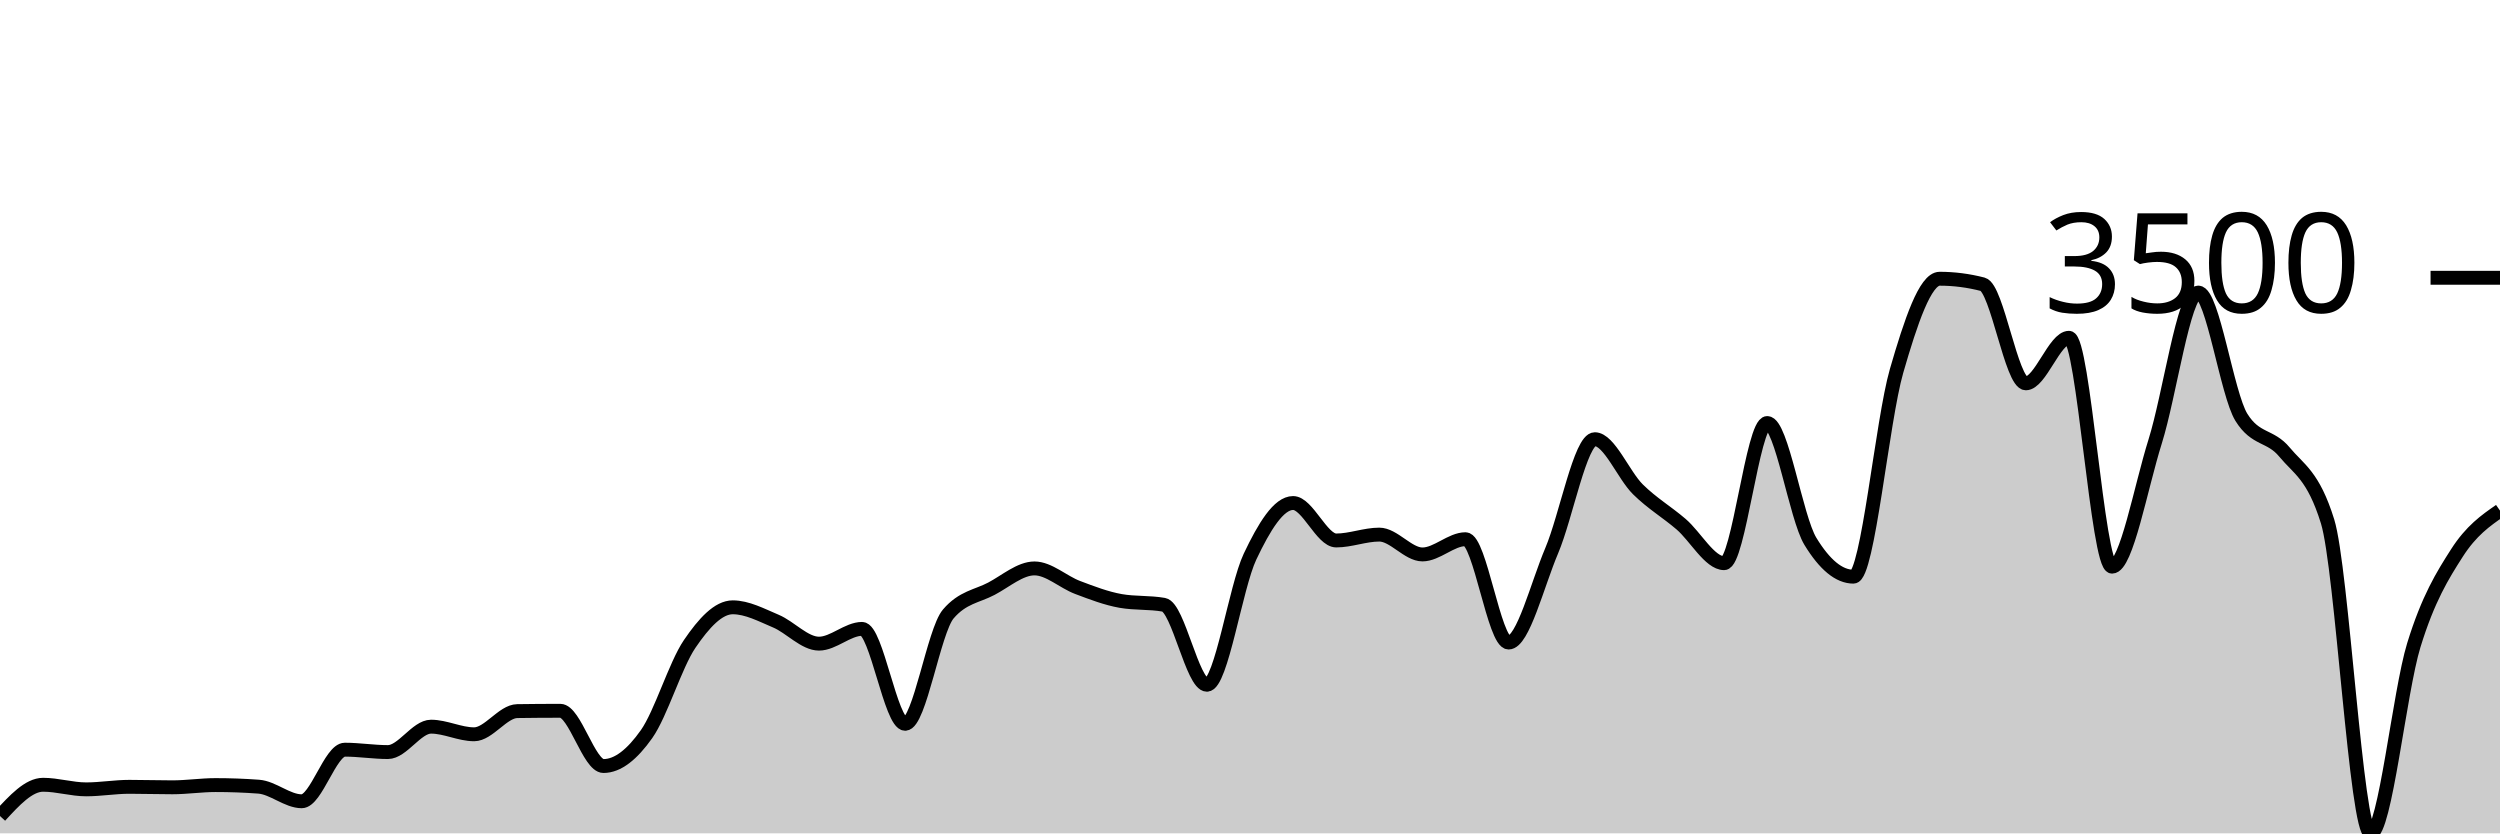
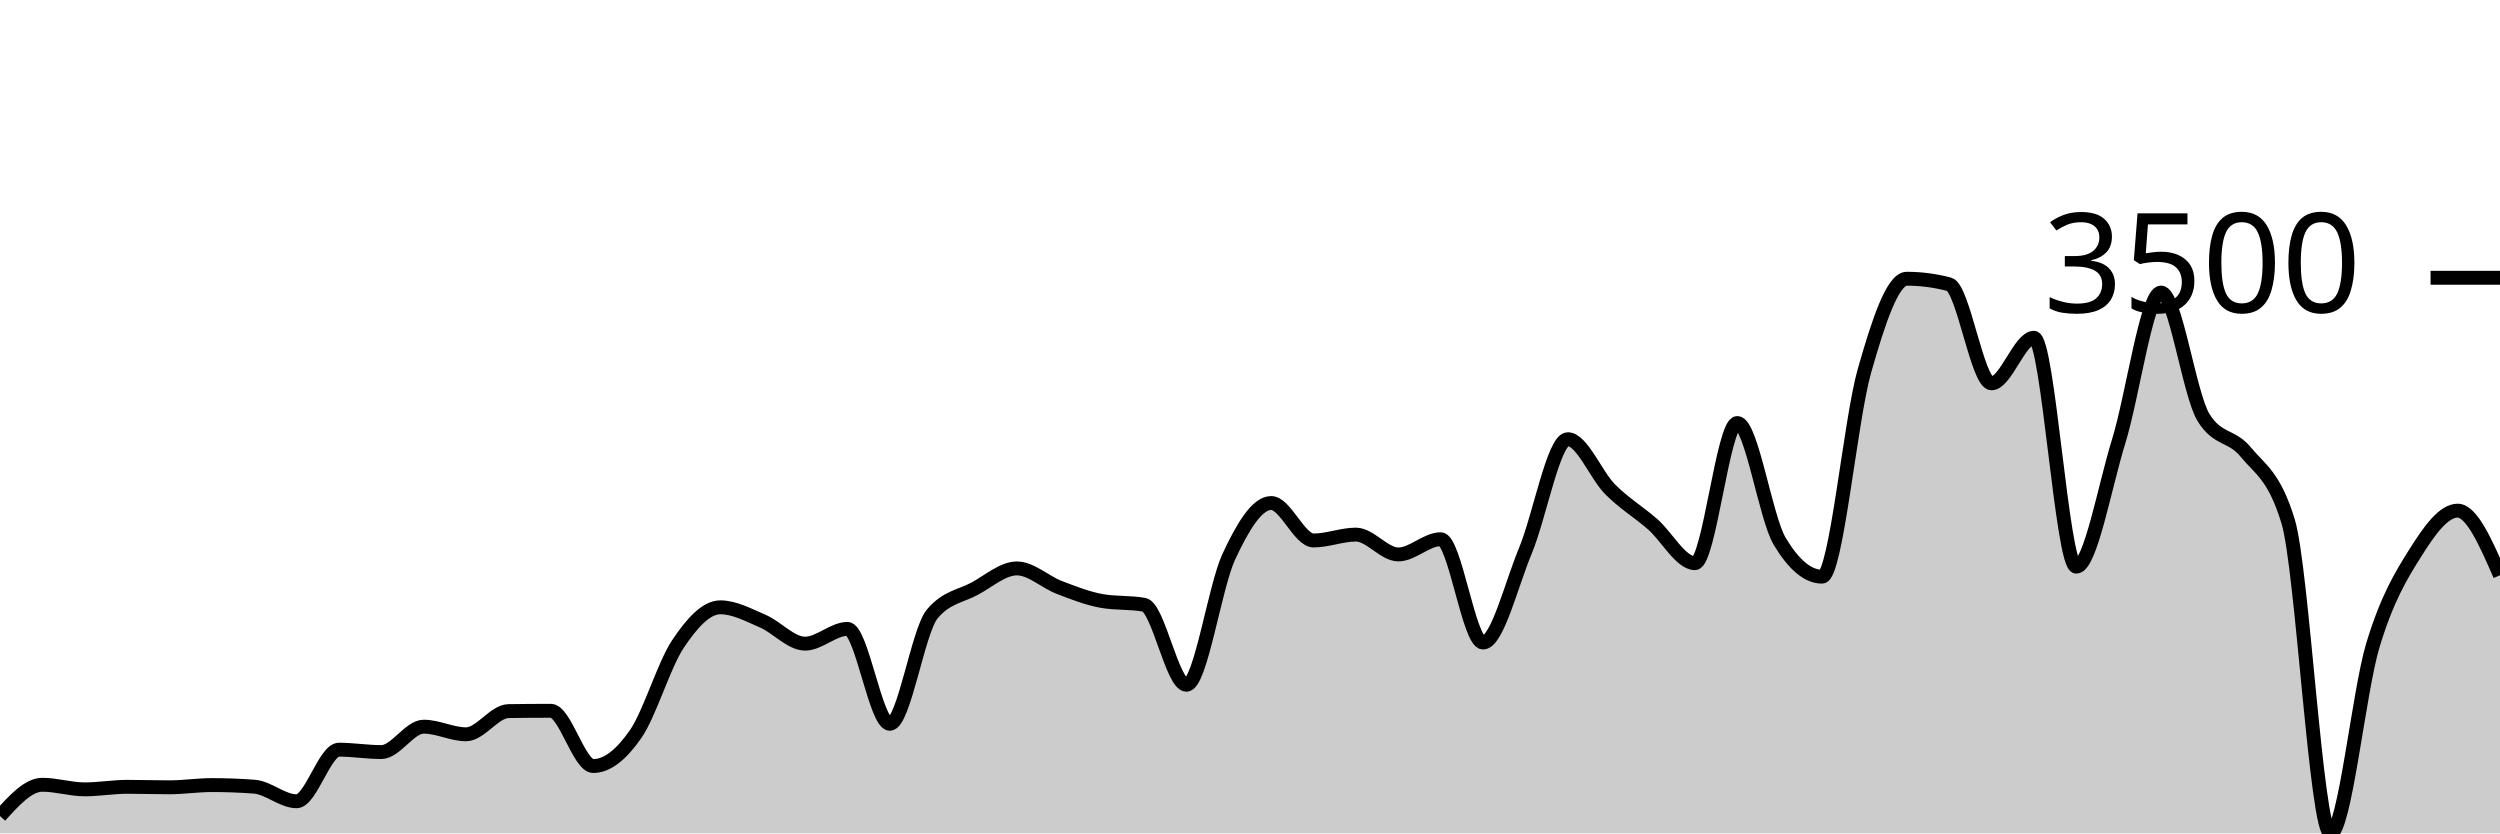
<svg xmlns="http://www.w3.org/2000/svg" viewBox="0 0 180 60">
  <g transform="translate(0,20)">
-     <path class="area" fill="rgba(0, 0, 0, 0.2)" d="M0,38.754C1.034,37.629,2.069,36.503,3.103,36.503C4.138,36.503,5.172,36.834,6.207,36.834C7.241,36.834,8.276,36.651,9.31,36.651C10.345,36.651,11.379,36.686,12.414,36.686C13.448,36.686,14.483,36.526,15.517,36.526C16.552,36.526,17.586,36.564,18.621,36.64C19.655,36.716,20.69,37.691,21.724,37.691C22.759,37.691,23.793,33.977,24.828,33.977C25.862,33.977,26.897,34.149,27.931,34.149C28.966,34.149,30,32.32,31.034,32.32C32.069,32.32,33.103,32.869,34.138,32.869C35.172,32.869,36.207,31.215,37.241,31.2C38.276,31.185,39.31,31.177,40.345,31.177C41.379,31.177,42.414,35.154,43.448,35.154C44.483,35.154,45.517,34.322,46.552,32.857C47.586,31.392,48.621,27.888,49.655,26.366C50.69,24.844,51.724,23.726,52.759,23.726C53.793,23.726,54.828,24.284,55.862,24.72C56.897,25.156,57.931,26.343,58.966,26.343C60,26.343,61.034,25.28,62.069,25.28C63.103,25.28,64.138,32.114,65.172,32.114C66.207,32.114,67.241,25.417,68.276,24.206C69.31,22.994,70.345,22.935,71.379,22.389C72.414,21.842,73.448,20.926,74.483,20.926C75.517,20.926,76.552,21.907,77.586,22.297C78.621,22.688,79.655,23.086,80.69,23.269C81.724,23.451,82.759,23.36,83.793,23.543C84.828,23.726,85.862,29.303,86.897,29.303C87.931,29.303,88.966,22.261,90,20.08C91.034,17.899,92.069,16.217,93.103,16.217C94.138,16.217,95.172,18.914,96.207,18.914C97.241,18.914,98.276,18.491,99.31,18.491C100.345,18.491,101.379,19.92,102.414,19.92C103.448,19.92,104.483,18.823,105.517,18.823C106.552,18.823,107.586,26.263,108.621,26.263C109.655,26.263,110.69,22.086,111.724,19.646C112.759,17.206,113.793,11.623,114.828,11.623C115.862,11.623,116.897,14.215,117.931,15.234C118.966,16.253,120,16.851,121.034,17.737C122.069,18.623,123.103,20.549,124.138,20.549C125.172,20.549,126.207,10.457,127.241,10.457C128.276,10.457,129.31,17.272,130.345,18.971C131.379,20.67,132.414,21.52,133.448,21.52C134.483,21.52,135.517,10.284,136.552,6.709C137.586,3.133,138.621,0.069,139.655,0.069C140.69,0.069,141.724,0.202,142.759,0.469C143.793,0.735,144.828,7.6,145.862,7.6C146.897,7.6,147.931,4.32,148.966,4.32C150,4.32,151.034,20.8,152.069,20.8C153.103,20.8,154.138,15.072,155.172,11.783C156.207,8.493,157.241,1.063,158.276,1.063C159.31,1.063,160.345,8.377,161.379,10.046C162.414,11.714,163.448,11.299,164.483,12.549C165.517,13.798,166.552,14.213,167.586,17.543C168.621,20.872,169.655,40,170.69,40C171.724,40,172.759,29.821,173.793,26.457C174.828,23.093,175.862,21.432,176.897,19.817C177.931,18.202,178.966,17.484,180,16.766L180,40C178.966,40,177.931,40,176.897,40C175.862,40,174.828,40,173.793,40C172.759,40,171.724,40,170.69,40C169.655,40,168.621,40,167.586,40C166.552,40,165.517,40,164.483,40C163.448,40,162.414,40,161.379,40C160.345,40,159.31,40,158.276,40C157.241,40,156.207,40,155.172,40C154.138,40,153.103,40,152.069,40C151.034,40,150,40,148.966,40C147.931,40,146.897,40,145.862,40C144.828,40,143.793,40,142.759,40C141.724,40,140.69,40,139.655,40C138.621,40,137.586,40,136.552,40C135.517,40,134.483,40,133.448,40C132.414,40,131.379,40,130.345,40C129.31,40,128.276,40,127.241,40C126.207,40,125.172,40,124.138,40C123.103,40,122.069,40,121.034,40C120,40,118.966,40,117.931,40C116.897,40,115.862,40,114.828,40C113.793,40,112.759,40,111.724,40C110.69,40,109.655,40,108.621,40C107.586,40,106.552,40,105.517,40C104.483,40,103.448,40,102.414,40C101.379,40,100.345,40,99.31,40C98.276,40,97.241,40,96.207,40C95.172,40,94.138,40,93.103,40C92.069,40,91.034,40,90,40C88.966,40,87.931,40,86.897,40C85.862,40,84.828,40,83.793,40C82.759,40,81.724,40,80.69,40C79.655,40,78.621,40,77.586,40C76.552,40,75.517,40,74.483,40C73.448,40,72.414,40,71.379,40C70.345,40,69.31,40,68.276,40C67.241,40,66.207,40,65.172,40C64.138,40,63.103,40,62.069,40C61.034,40,60,40,58.966,40C57.931,40,56.897,40,55.862,40C54.828,40,53.793,40,52.759,40C51.724,40,50.69,40,49.655,40C48.621,40,47.586,40,46.552,40C45.517,40,44.483,40,43.448,40C42.414,40,41.379,40,40.345,40C39.31,40,38.276,40,37.241,40C36.207,40,35.172,40,34.138,40C33.103,40,32.069,40,31.034,40C30,40,28.966,40,27.931,40C26.897,40,25.862,40,24.828,40C23.793,40,22.759,40,21.724,40C20.69,40,19.655,40,18.621,40C17.586,40,16.552,40,15.517,40C14.483,40,13.448,40,12.414,40C11.379,40,10.345,40,9.31,40C8.276,40,7.241,40,6.207,40C5.172,40,4.138,40,3.103,40C2.069,40,1.034,40,0,40Z" />
-     <path class="line" stroke="black" fill="none" d="M0,38.754C1.034,37.629,2.069,36.503,3.103,36.503C4.138,36.503,5.172,36.834,6.207,36.834C7.241,36.834,8.276,36.651,9.31,36.651C10.345,36.651,11.379,36.686,12.414,36.686C13.448,36.686,14.483,36.526,15.517,36.526C16.552,36.526,17.586,36.564,18.621,36.64C19.655,36.716,20.69,37.691,21.724,37.691C22.759,37.691,23.793,33.977,24.828,33.977C25.862,33.977,26.897,34.149,27.931,34.149C28.966,34.149,30,32.32,31.034,32.32C32.069,32.32,33.103,32.869,34.138,32.869C35.172,32.869,36.207,31.215,37.241,31.2C38.276,31.185,39.31,31.177,40.345,31.177C41.379,31.177,42.414,35.154,43.448,35.154C44.483,35.154,45.517,34.322,46.552,32.857C47.586,31.392,48.621,27.888,49.655,26.366C50.69,24.844,51.724,23.726,52.759,23.726C53.793,23.726,54.828,24.284,55.862,24.72C56.897,25.156,57.931,26.343,58.966,26.343C60,26.343,61.034,25.28,62.069,25.28C63.103,25.28,64.138,32.114,65.172,32.114C66.207,32.114,67.241,25.417,68.276,24.206C69.31,22.994,70.345,22.935,71.379,22.389C72.414,21.842,73.448,20.926,74.483,20.926C75.517,20.926,76.552,21.907,77.586,22.297C78.621,22.688,79.655,23.086,80.69,23.269C81.724,23.451,82.759,23.36,83.793,23.543C84.828,23.726,85.862,29.303,86.897,29.303C87.931,29.303,88.966,22.261,90,20.08C91.034,17.899,92.069,16.217,93.103,16.217C94.138,16.217,95.172,18.914,96.207,18.914C97.241,18.914,98.276,18.491,99.31,18.491C100.345,18.491,101.379,19.92,102.414,19.92C103.448,19.92,104.483,18.823,105.517,18.823C106.552,18.823,107.586,26.263,108.621,26.263C109.655,26.263,110.69,22.086,111.724,19.646C112.759,17.206,113.793,11.623,114.828,11.623C115.862,11.623,116.897,14.215,117.931,15.234C118.966,16.253,120,16.851,121.034,17.737C122.069,18.623,123.103,20.549,124.138,20.549C125.172,20.549,126.207,10.457,127.241,10.457C128.276,10.457,129.31,17.272,130.345,18.971C131.379,20.67,132.414,21.52,133.448,21.52C134.483,21.52,135.517,10.284,136.552,6.709C137.586,3.133,138.621,0.069,139.655,0.069C140.69,0.069,141.724,0.202,142.759,0.469C143.793,0.735,144.828,7.6,145.862,7.6C146.897,7.6,147.931,4.32,148.966,4.32C150,4.32,151.034,20.8,152.069,20.8C153.103,20.8,154.138,15.072,155.172,11.783C156.207,8.493,157.241,1.063,158.276,1.063C159.31,1.063,160.345,8.377,161.379,10.046C162.414,11.714,163.448,11.299,164.483,12.549C165.517,13.798,166.552,14.213,167.586,17.543C168.621,20.872,169.655,40,170.69,40C171.724,40,172.759,29.821,173.793,26.457C174.828,23.093,175.862,21.432,176.897,19.817C177.931,18.202,178.966,17.484,180,16.766" />
+     <path class="area" fill="rgba(0, 0, 0, 0.2)" d="M0,38.754C1.017,37.629,2.034,36.503,3.051,36.503C4.068,36.503,5.085,36.834,6.102,36.834C7.119,36.834,8.136,36.651,9.153,36.651C10.169,36.651,11.186,36.686,12.203,36.686C13.22,36.686,14.237,36.526,15.254,36.526C16.271,36.526,17.288,36.564,18.305,36.64C19.322,36.716,20.339,37.691,21.356,37.691C22.373,37.691,23.39,33.977,24.407,33.977C25.424,33.977,26.441,34.149,27.458,34.149C28.475,34.149,29.492,32.32,30.508,32.32C31.525,32.32,32.542,32.869,33.559,32.869C34.576,32.869,35.593,31.215,36.61,31.2C37.627,31.185,38.644,31.177,39.661,31.177C40.678,31.177,41.695,35.154,42.712,35.154C43.729,35.154,44.746,34.322,45.763,32.857C46.78,31.392,47.797,27.888,48.814,26.366C49.831,24.844,50.847,23.726,51.864,23.726C52.881,23.726,53.898,24.284,54.915,24.72C55.932,25.156,56.949,26.343,57.966,26.343C58.983,26.343,60,25.28,61.017,25.28C62.034,25.28,63.051,32.114,64.068,32.114C65.085,32.114,66.102,25.417,67.119,24.206C68.136,22.994,69.153,22.935,70.169,22.389C71.186,21.842,72.203,20.926,73.22,20.926C74.237,20.926,75.254,21.907,76.271,22.297C77.288,22.688,78.305,23.086,79.322,23.269C80.339,23.451,81.356,23.36,82.373,23.543C83.39,23.726,84.407,29.303,85.424,29.303C86.441,29.303,87.458,22.261,88.475,20.08C89.492,17.899,90.508,16.217,91.525,16.217C92.542,16.217,93.559,18.914,94.576,18.914C95.593,18.914,96.61,18.491,97.627,18.491C98.644,18.491,99.661,19.92,100.678,19.92C101.695,19.92,102.712,18.823,103.729,18.823C104.746,18.823,105.763,26.263,106.78,26.263C107.797,26.263,108.814,22.086,109.831,19.646C110.847,17.206,111.864,11.623,112.881,11.623C113.898,11.623,114.915,14.215,115.932,15.234C116.949,16.253,117.966,16.851,118.983,17.737C120,18.623,121.017,20.549,122.034,20.549C123.051,20.549,124.068,10.457,125.085,10.457C126.102,10.457,127.119,17.272,128.136,18.971C129.153,20.67,130.169,21.52,131.186,21.52C132.203,21.52,133.22,10.284,134.237,6.709C135.254,3.133,136.271,0.069,137.288,0.069C138.305,0.069,139.322,0.202,140.339,0.469C141.356,0.735,142.373,7.6,143.39,7.6C144.407,7.6,145.424,4.32,146.441,4.32C147.458,4.32,148.475,20.8,149.492,20.8C150.508,20.8,151.525,15.072,152.542,11.783C153.559,8.493,154.576,1.063,155.593,1.063C156.61,1.063,157.627,8.377,158.644,10.046C159.661,11.714,160.678,11.299,161.695,12.549C162.712,13.798,163.729,14.213,164.746,17.543C165.763,20.872,166.78,40,167.797,40C168.814,40,169.831,29.821,170.847,26.457C171.864,23.093,172.881,21.432,173.898,19.817C174.915,18.202,175.932,16.766,176.949,16.766C177.966,16.766,178.983,19.091,180,21.417L180,40C178.983,40,177.966,40,176.949,40C175.932,40,174.915,40,173.898,40C172.881,40,171.864,40,170.847,40C169.831,40,168.814,40,167.797,40C166.78,40,165.763,40,164.746,40C163.729,40,162.712,40,161.695,40C160.678,40,159.661,40,158.644,40C157.627,40,156.61,40,155.593,40C154.576,40,153.559,40,152.542,40C151.525,40,150.508,40,149.492,40C148.475,40,147.458,40,146.441,40C145.424,40,144.407,40,143.39,40C142.373,40,141.356,40,140.339,40C139.322,40,138.305,40,137.288,40C136.271,40,135.254,40,134.237,40C133.22,40,132.203,40,131.186,40C130.169,40,129.153,40,128.136,40C127.119,40,126.102,40,125.085,40C124.068,40,123.051,40,122.034,40C121.017,40,120,40,118.983,40C117.966,40,116.949,40,115.932,40C114.915,40,113.898,40,112.881,40C111.864,40,110.847,40,109.831,40C108.814,40,107.797,40,106.78,40C105.763,40,104.746,40,103.729,40C102.712,40,101.695,40,100.678,40C99.661,40,98.644,40,97.627,40C96.61,40,95.593,40,94.576,40C93.559,40,92.542,40,91.525,40C90.508,40,89.492,40,88.475,40C87.458,40,86.441,40,85.424,40C84.407,40,83.39,40,82.373,40C81.356,40,80.339,40,79.322,40C78.305,40,77.288,40,76.271,40C75.254,40,74.237,40,73.22,40C72.203,40,71.186,40,70.169,40C69.153,40,68.136,40,67.119,40C66.102,40,65.085,40,64.068,40C63.051,40,62.034,40,61.017,40C60,40,58.983,40,57.966,40C56.949,40,55.932,40,54.915,40C53.898,40,52.881,40,51.864,40C50.847,40,49.831,40,48.814,40C47.797,40,46.78,40,45.763,40C44.746,40,43.729,40,42.712,40C41.695,40,40.678,40,39.661,40C38.644,40,37.627,40,36.61,40C35.593,40,34.576,40,33.559,40C32.542,40,31.525,40,30.508,40C29.492,40,28.475,40,27.458,40C26.441,40,25.424,40,24.407,40C23.39,40,22.373,40,21.356,40C20.339,40,19.322,40,18.305,40C17.288,40,16.271,40,15.254,40C14.237,40,13.22,40,12.203,40C11.186,40,10.169,40,9.153,40C8.136,40,7.119,40,6.102,40C5.085,40,4.068,40,3.051,40C2.034,40,1.017,40,0,40Z" />
+     <path class="line" stroke="black" fill="none" d="M0,38.754C1.017,37.629,2.034,36.503,3.051,36.503C4.068,36.503,5.085,36.834,6.102,36.834C7.119,36.834,8.136,36.651,9.153,36.651C10.169,36.651,11.186,36.686,12.203,36.686C13.22,36.686,14.237,36.526,15.254,36.526C16.271,36.526,17.288,36.564,18.305,36.64C19.322,36.716,20.339,37.691,21.356,37.691C22.373,37.691,23.39,33.977,24.407,33.977C25.424,33.977,26.441,34.149,27.458,34.149C28.475,34.149,29.492,32.32,30.508,32.32C31.525,32.32,32.542,32.869,33.559,32.869C34.576,32.869,35.593,31.215,36.61,31.2C37.627,31.185,38.644,31.177,39.661,31.177C40.678,31.177,41.695,35.154,42.712,35.154C43.729,35.154,44.746,34.322,45.763,32.857C46.78,31.392,47.797,27.888,48.814,26.366C49.831,24.844,50.847,23.726,51.864,23.726C52.881,23.726,53.898,24.284,54.915,24.72C55.932,25.156,56.949,26.343,57.966,26.343C58.983,26.343,60,25.28,61.017,25.28C62.034,25.28,63.051,32.114,64.068,32.114C65.085,32.114,66.102,25.417,67.119,24.206C68.136,22.994,69.153,22.935,70.169,22.389C71.186,21.842,72.203,20.926,73.22,20.926C74.237,20.926,75.254,21.907,76.271,22.297C77.288,22.688,78.305,23.086,79.322,23.269C80.339,23.451,81.356,23.36,82.373,23.543C83.39,23.726,84.407,29.303,85.424,29.303C86.441,29.303,87.458,22.261,88.475,20.08C89.492,17.899,90.508,16.217,91.525,16.217C92.542,16.217,93.559,18.914,94.576,18.914C95.593,18.914,96.61,18.491,97.627,18.491C98.644,18.491,99.661,19.92,100.678,19.92C101.695,19.92,102.712,18.823,103.729,18.823C104.746,18.823,105.763,26.263,106.78,26.263C107.797,26.263,108.814,22.086,109.831,19.646C110.847,17.206,111.864,11.623,112.881,11.623C113.898,11.623,114.915,14.215,115.932,15.234C116.949,16.253,117.966,16.851,118.983,17.737C120,18.623,121.017,20.549,122.034,20.549C123.051,20.549,124.068,10.457,125.085,10.457C126.102,10.457,127.119,17.272,128.136,18.971C129.153,20.67,130.169,21.52,131.186,21.52C132.203,21.52,133.22,10.284,134.237,6.709C135.254,3.133,136.271,0.069,137.288,0.069C138.305,0.069,139.322,0.202,140.339,0.469C141.356,0.735,142.373,7.6,143.39,7.6C144.407,7.6,145.424,4.32,146.441,4.32C147.458,4.32,148.475,20.8,149.492,20.8C150.508,20.8,151.525,15.072,152.542,11.783C153.559,8.493,154.576,1.063,155.593,1.063C156.61,1.063,157.627,8.377,158.644,10.046C159.661,11.714,160.678,11.299,161.695,12.549C162.712,13.798,163.729,14.213,164.746,17.543C165.763,20.872,166.78,40,167.797,40C168.814,40,169.831,29.821,170.847,26.457C171.864,23.093,172.881,21.432,173.898,19.817C174.915,18.202,175.932,16.766,176.949,16.766C177.966,16.766,178.983,19.091,180,21.417" />
    <path class="axis-ceiling" stroke-width="1" stroke="black" fill="none" d="M175,0L180,0" />
    <text class="axis-ceiling-label" font-family="sans-serif" text-anchor="end" font-size="10px" x="170" y="2.5">3500</text>
  </g>
</svg>
